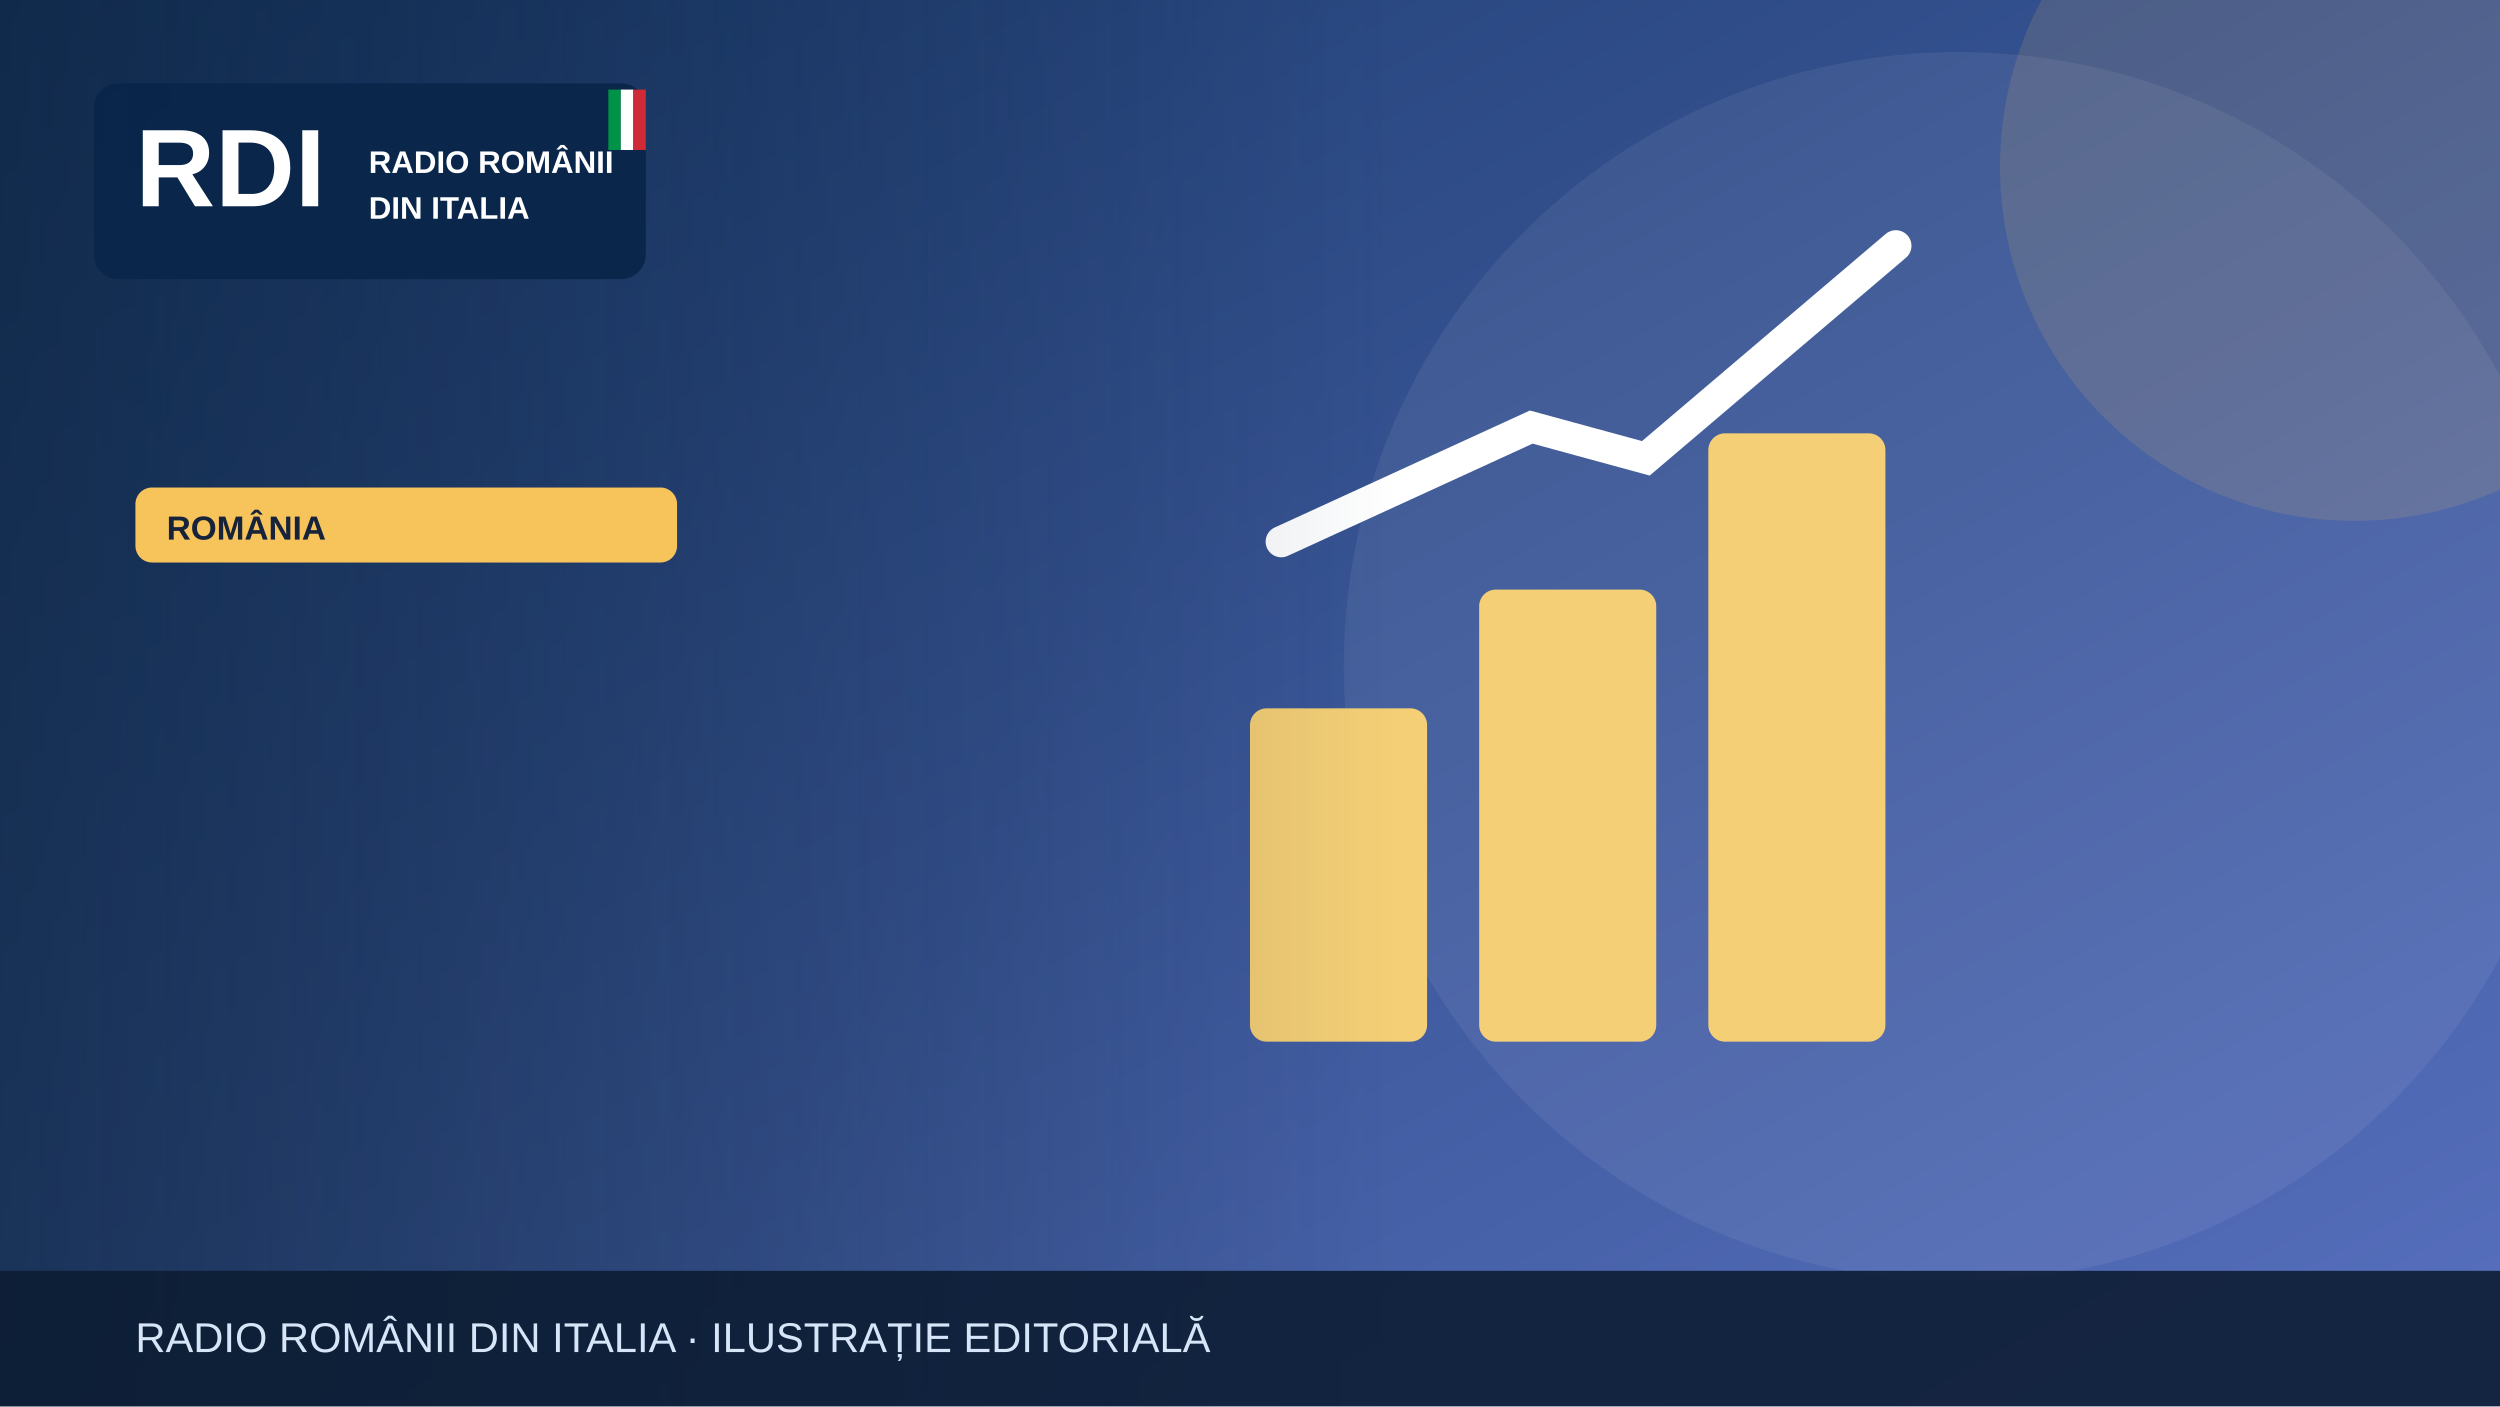
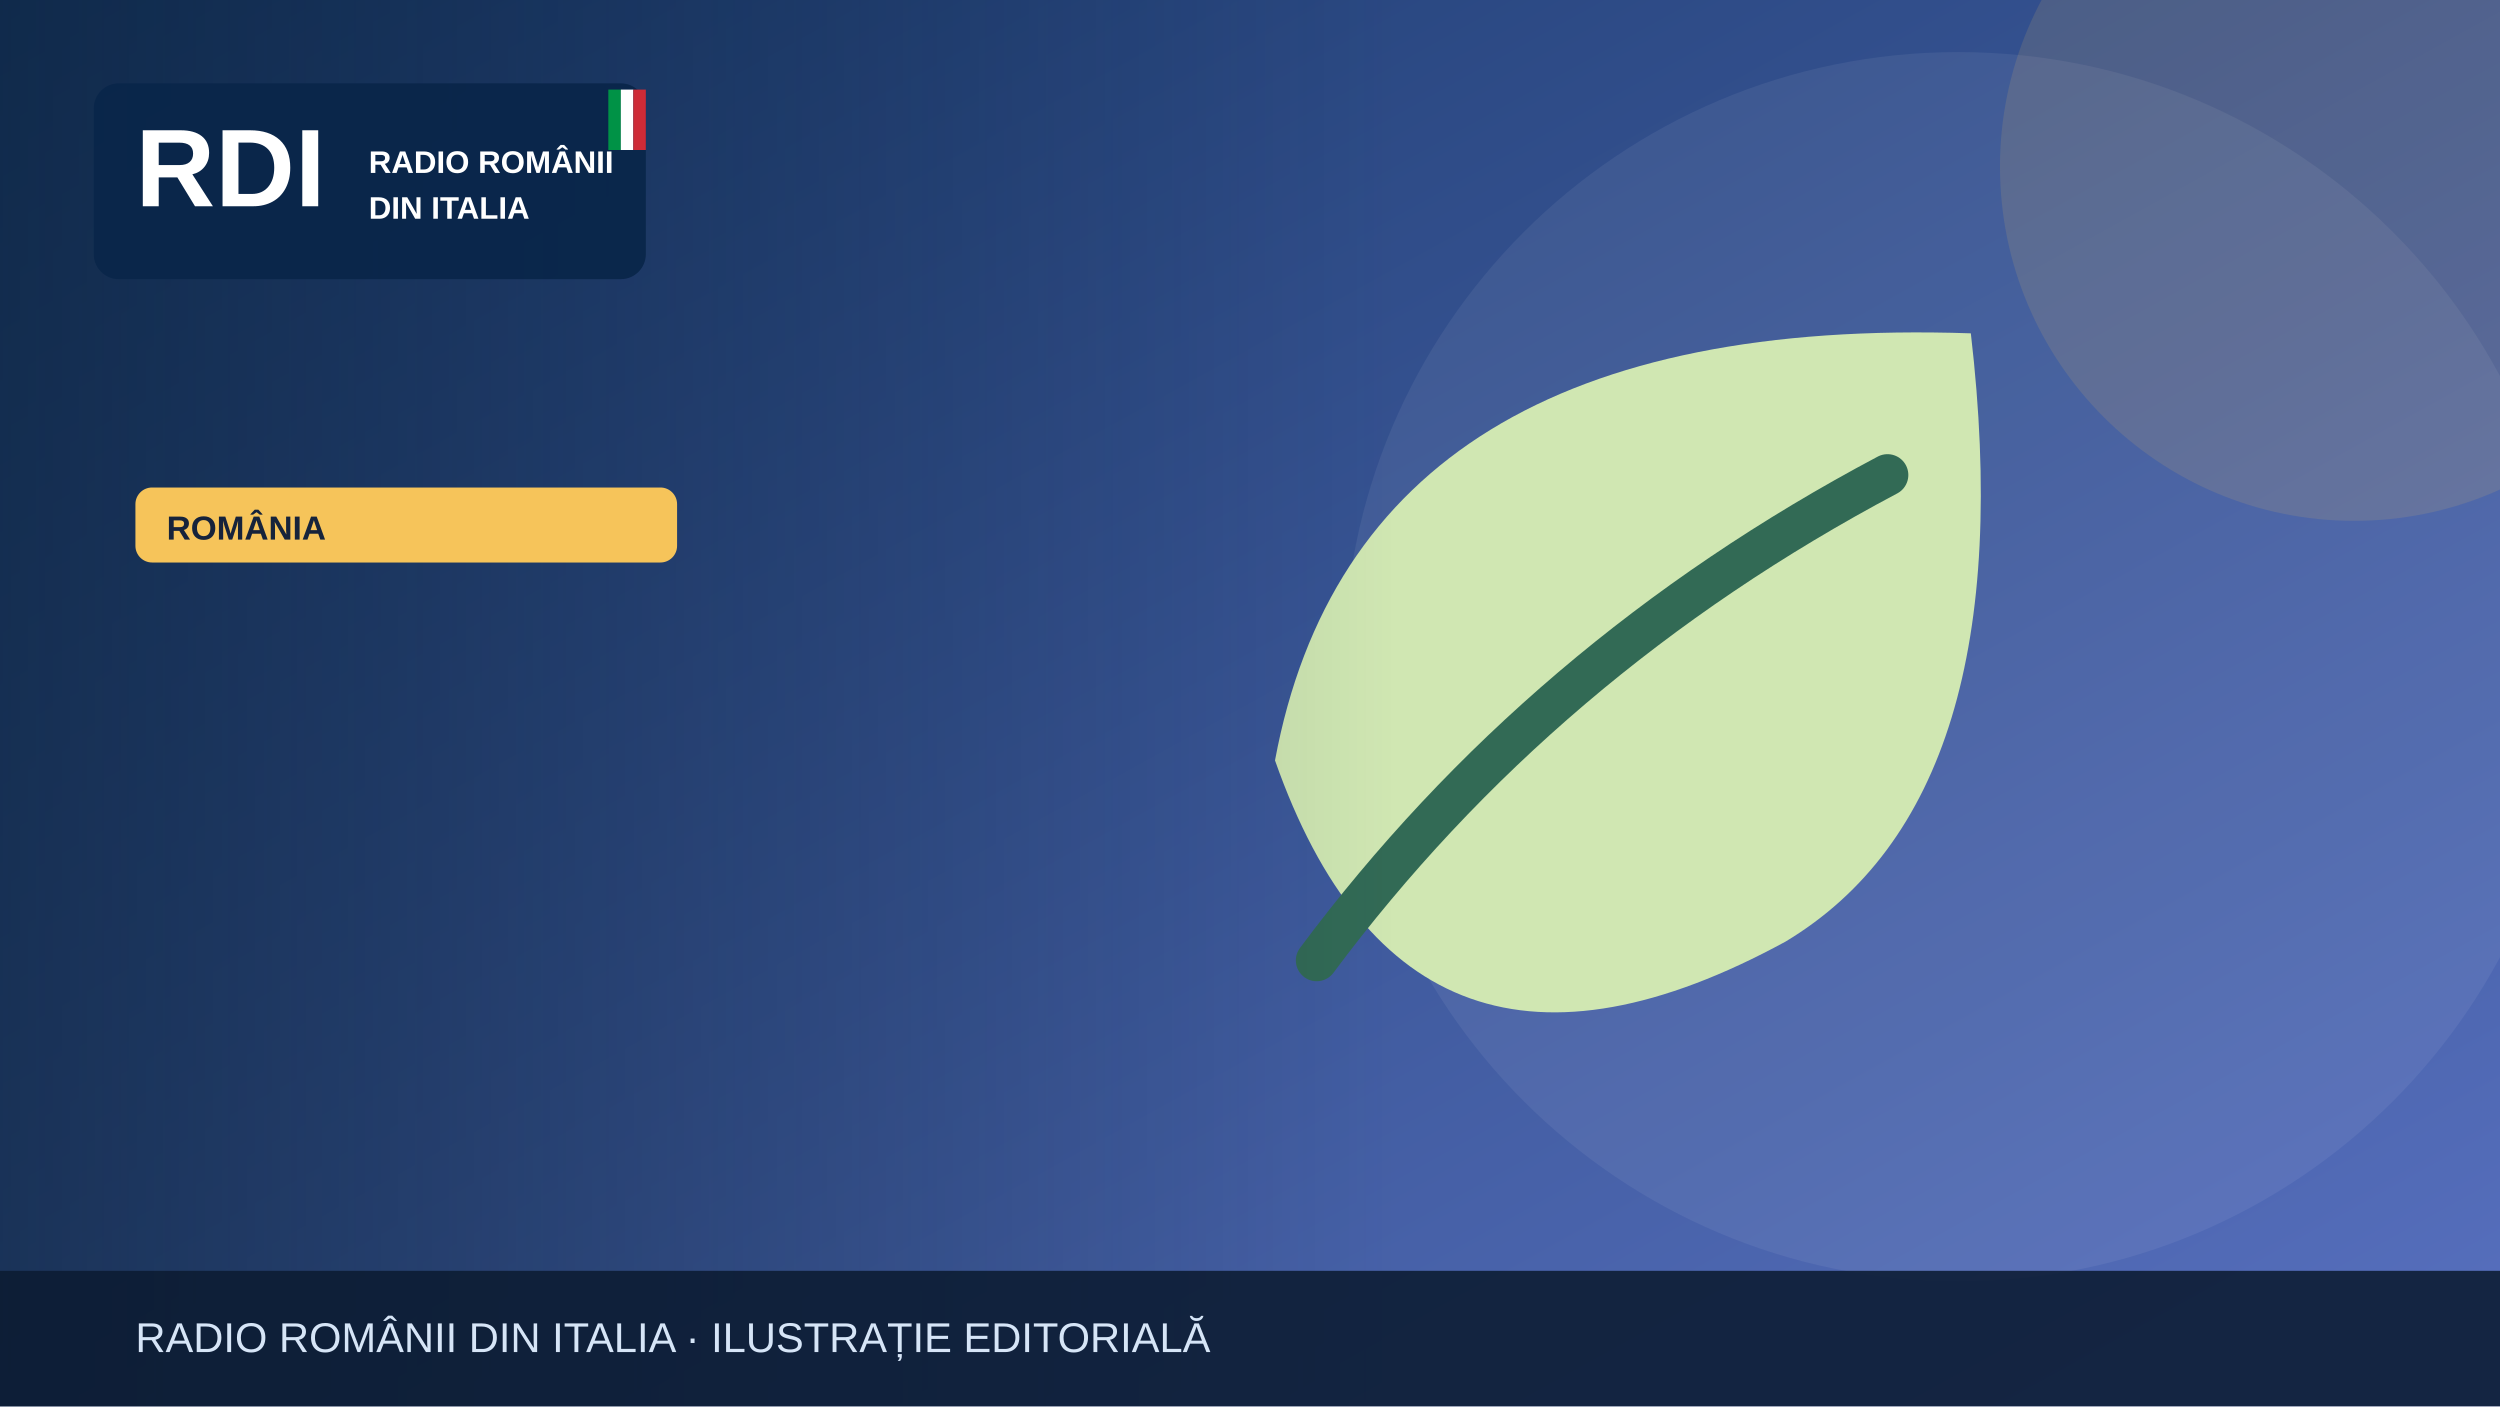
<svg xmlns="http://www.w3.org/2000/svg" width="1200" height="675" viewBox="0 0 1200 675" role="img" aria-label="Illustrazione editoriale RDI">
  <defs>
    <linearGradient id="bg" x2="1" y2="1">
      <stop stop-color="#19396b" />
      <stop offset="1" stop-color="#5870bf" />
    </linearGradient>
    <linearGradient id="shade">
      <stop stop-color="#0b223a" stop-opacity=".65" />
      <stop offset="1" stop-color="#0b223a" stop-opacity="0" />
    </linearGradient>
  </defs>
  <rect width="1200" height="675" fill="url(#bg)" />
  <circle cx="940" cy="320" r="295" fill="#fff" opacity=".065" />
  <circle cx="1130" cy="80" r="170" fill="#f6c45a" opacity=".13" />
  <g>
-     <g fill="#f5cf75">
-       <rect x="600" y="340" width="85" height="160" rx="8" />
-       <rect x="710" y="283" width="85" height="217" rx="8" />
-       <rect x="820" y="208" width="85" height="292" rx="8" />
-     </g>
-     <path d="M615 260 735 205 790 220 910 118" fill="none" stroke="#fff" stroke-width="15" stroke-linecap="round" />
+     <path d="M946 160Q652 150 612 365q65 185 245 87 115-69 89-292Z" fill="#d0e7b2" />
+     <path d="M632 461q108-145 274-233" fill="none" stroke="#326a55" stroke-width="20" stroke-linecap="round" />
  </g>
  <rect x="0" y="0" width="670" height="675" fill="url(#shade)" />
  <rect x="45" y="40" width="265" height="94" rx="12" fill="#09264a" opacity=".97" />
  <text x="65" y="99" font-family="Arial,sans-serif" font-size="53" font-weight="900" fill="white">RDI</text>
  <text x="177" y="83" font-family="Arial,sans-serif" font-size="15" font-weight="800" fill="white">RADIO ROMÂNII</text>
  <text x="177" y="105" font-family="Arial,sans-serif" font-size="15" font-weight="800" fill="white">DIN ITALIA</text>
  <rect x="292" y="43" width="6" height="29" fill="#009246" />
  <rect x="298" y="43" width="6" height="29" fill="#fff" />
  <rect x="304" y="43" width="6" height="29" fill="#ce2b37" />
  <rect x="65" y="234" width="260" height="36" rx="8" fill="#f6c45a" />
  <text x="80" y="259" font-family="Arial,sans-serif" font-size="16" font-weight="800" fill="#16233b">ROMÂNIA</text>
  <rect y="610" width="1200" height="65" fill="#0b1b32" opacity=".88" />
  <text x="65" y="649" font-family="Arial,sans-serif" font-size="20" fill="#d6e5f7">RADIO ROMÂNII DIN ITALIA · ILUSTRAȚIE EDITORIALĂ</text>
</svg>
